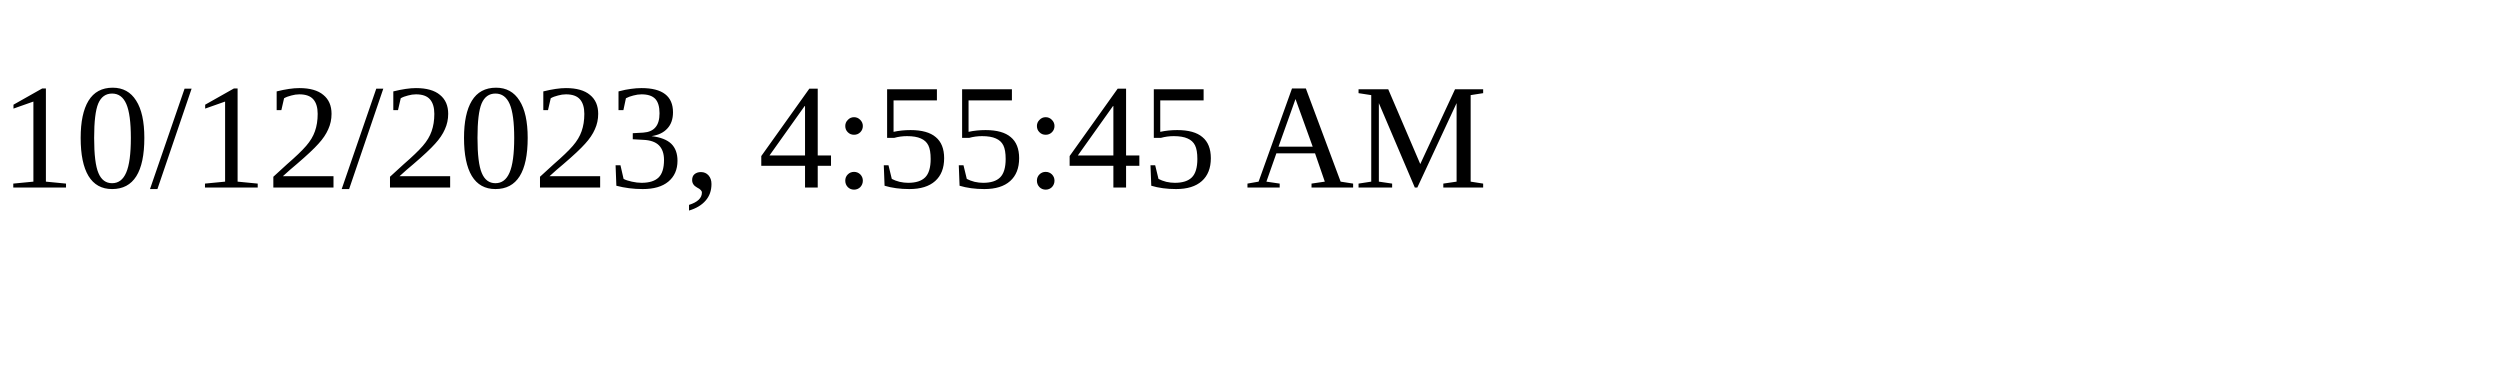
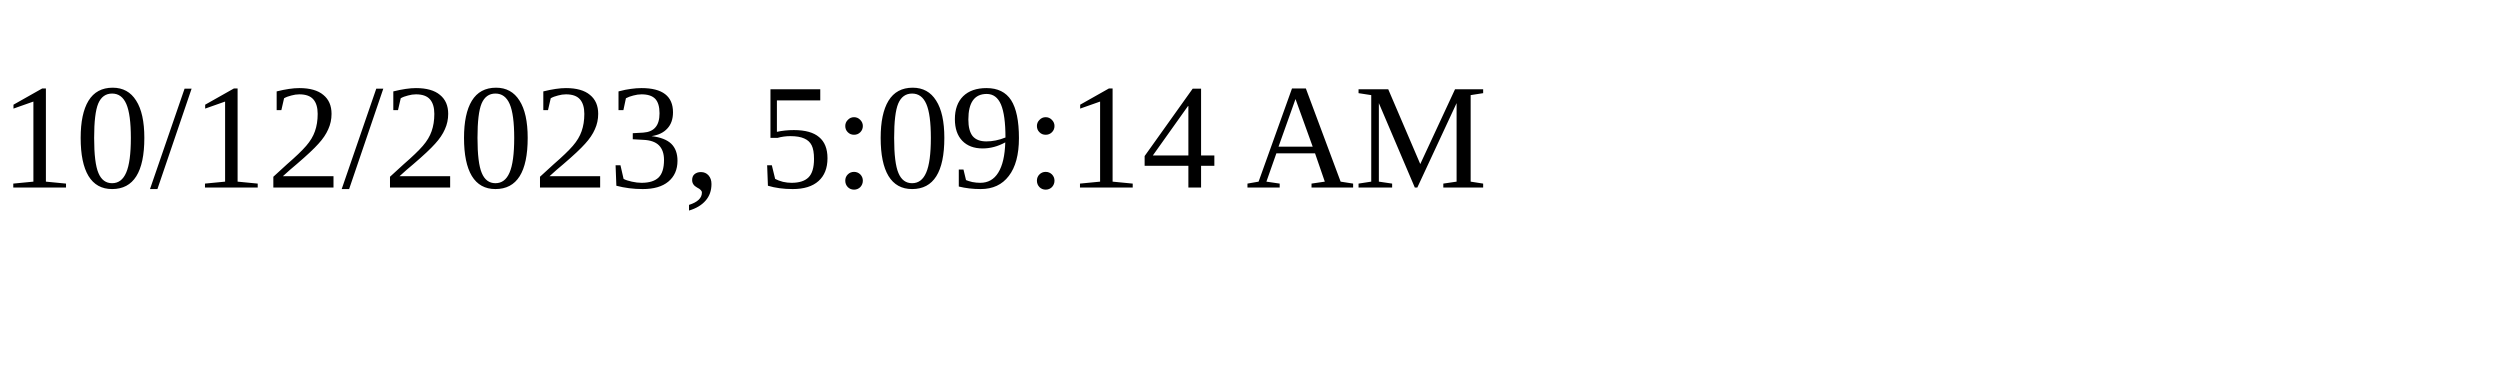
<svg xmlns="http://www.w3.org/2000/svg" height="30" width="200">
-   <text x="0" y="15">10/12/2023, 4:55:45 AM</text>
+   <text x="0" y="15">10/12/2023, 5:09:14 AM</text>
</svg>
